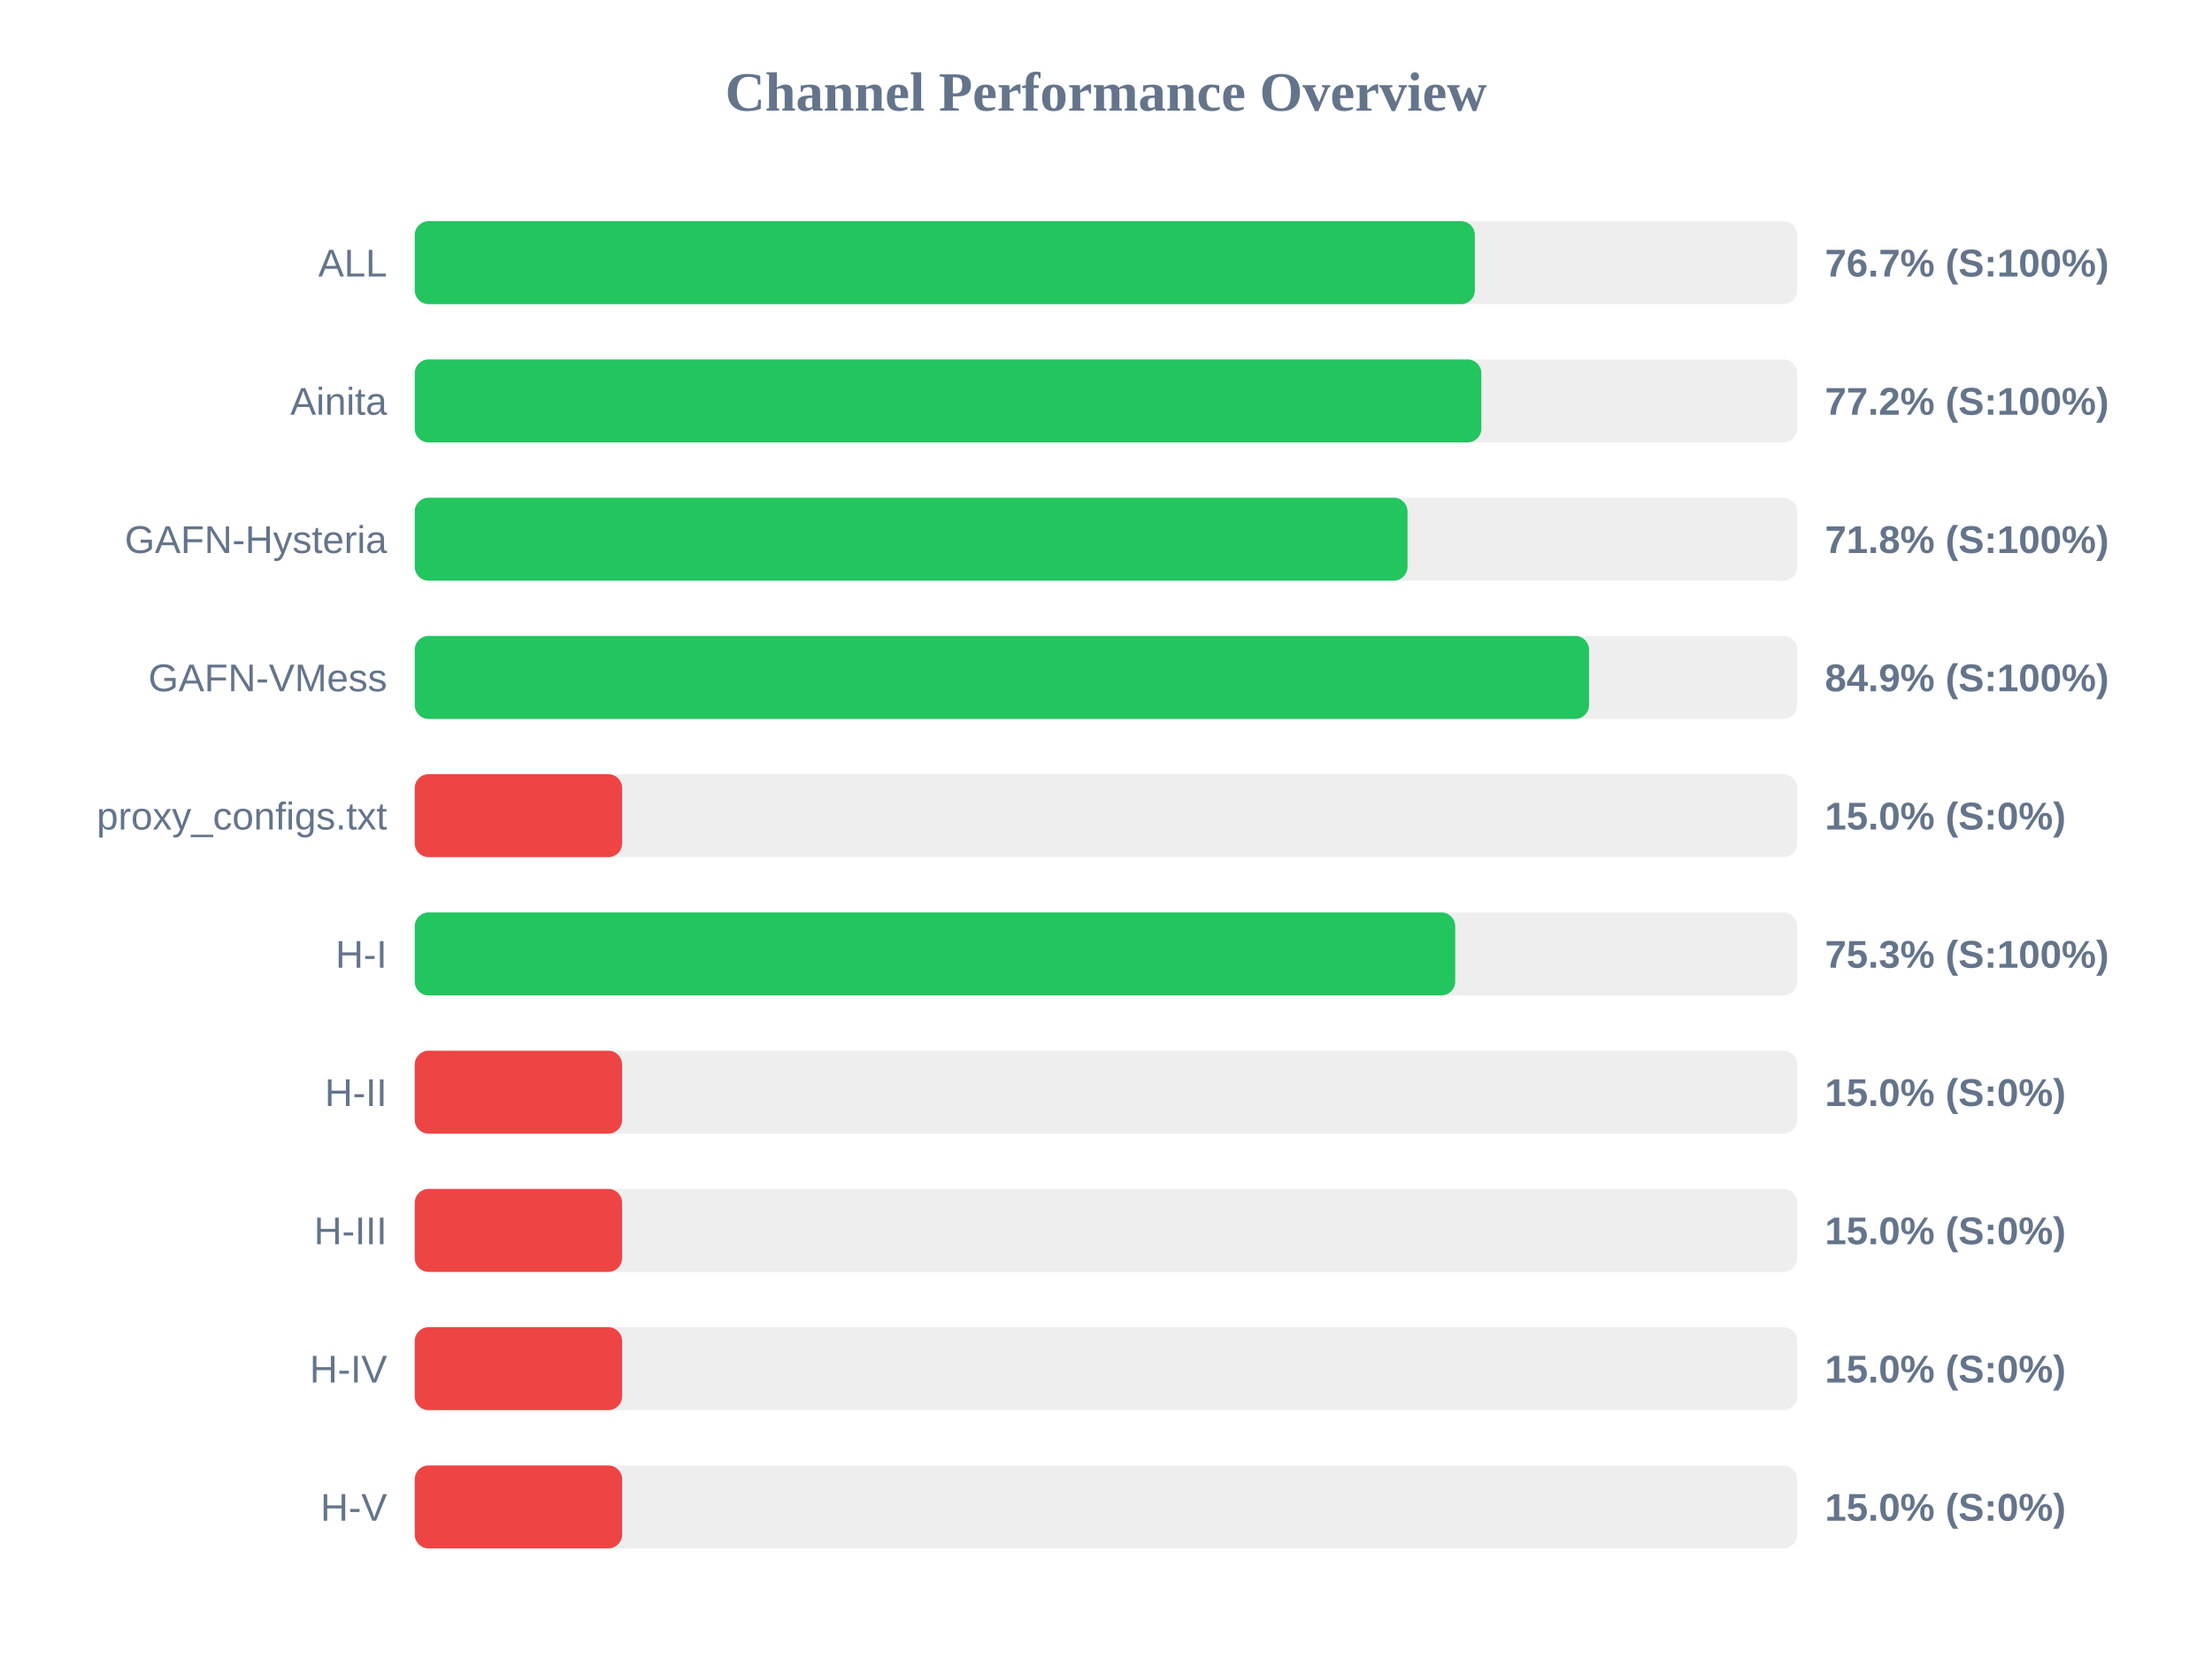
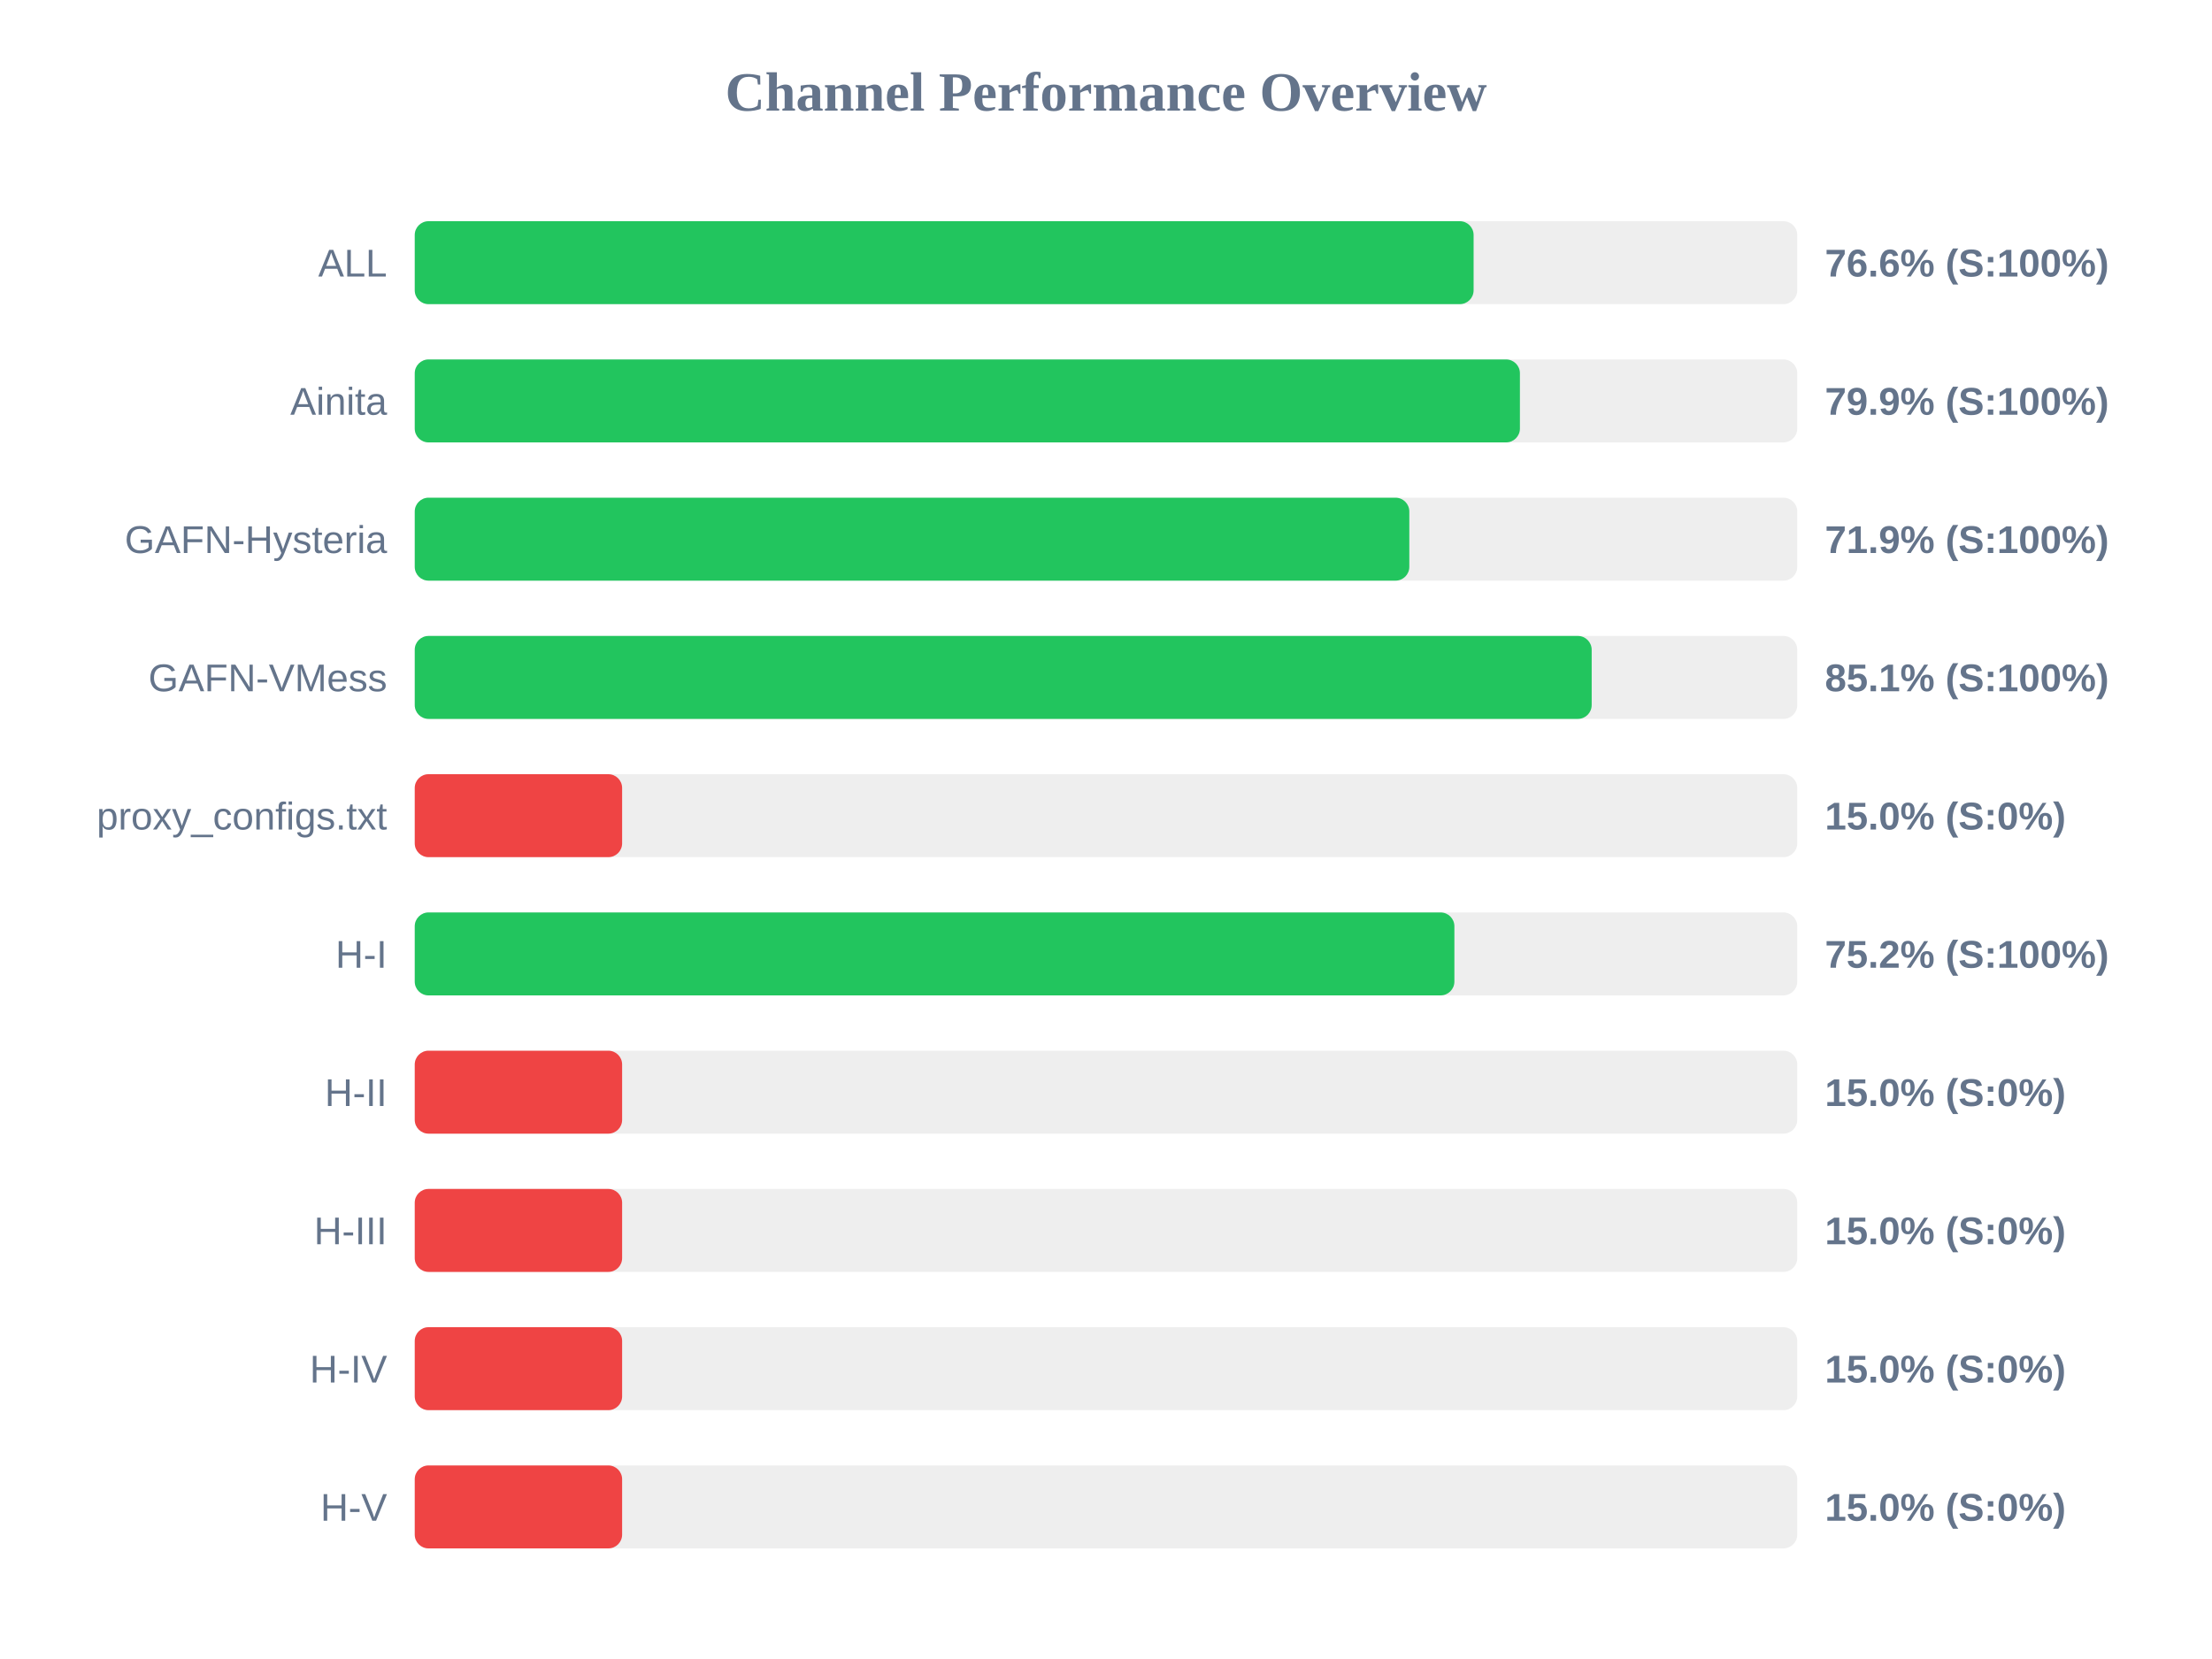
<svg xmlns="http://www.w3.org/2000/svg" width="800" height="600" version="1.1">
  <style>
        .row { font: 14px Arial; fill: #64748b; }
        .score { font: bold 14px Arial; fill: #64748b; }
    </style>
  <text x="400" y="40" text-anchor="middle" font-size="20px" font-weight="bold" fill="#64748b">Channel Performance Overview</text>
  <rect x="150" y="80" width="500" height="30" fill="#eee" rx="5" />
-   <rect x="150" y="80" width="383.4" height="30" fill="#22c55e" rx="5" />
+   <rect x="150" y="80" width="382.95" height="30" fill="#22c55e" rx="5" />
  <text x="140" y="100" text-anchor="end" class="row">ALL</text>
-   <text x="660" y="100" text-anchor="start" class="score">76.7% (S:100%)</text>
+   <text x="660" y="100" text-anchor="start" class="score">76.6% (S:100%)</text>
  <rect x="150" y="130" width="500" height="30" fill="#eee" rx="5" />
-   <rect x="150" y="130" width="385.75" height="30" fill="#22c55e" rx="5" />
+   <rect x="150" y="130" width="399.7" height="30" fill="#22c55e" rx="5" />
  <text x="140" y="150" text-anchor="end" class="row">Ainita</text>
-   <text x="660" y="150" text-anchor="start" class="score">77.2% (S:100%)</text>
+   <text x="660" y="150" text-anchor="start" class="score">79.9% (S:100%)</text>
  <rect x="150" y="180" width="500" height="30" fill="#eee" rx="5" />
-   <rect x="150" y="180" width="359.05" height="30" fill="#22c55e" rx="5" />
+   <rect x="150" y="180" width="359.7" height="30" fill="#22c55e" rx="5" />
  <text x="140" y="200" text-anchor="end" class="row">GAFN-Hysteria</text>
-   <text x="660" y="200" text-anchor="start" class="score">71.8% (S:100%)</text>
+   <text x="660" y="200" text-anchor="start" class="score">71.9% (S:100%)</text>
  <rect x="150" y="230" width="500" height="30" fill="#eee" rx="5" />
-   <rect x="150" y="230" width="424.7" height="30" fill="#22c55e" rx="5" />
+   <rect x="150" y="230" width="425.65" height="30" fill="#22c55e" rx="5" />
  <text x="140" y="250" text-anchor="end" class="row">GAFN-VMess</text>
-   <text x="660" y="250" text-anchor="start" class="score">84.9% (S:100%)</text>
+   <text x="660" y="250" text-anchor="start" class="score">85.1% (S:100%)</text>
  <rect x="150" y="280" width="500" height="30" fill="#eee" rx="5" />
  <rect x="150" y="280" width="75.0" height="30" fill="#ef4444" rx="5" />
  <text x="140" y="300" text-anchor="end" class="row">proxy_configs.txt</text>
  <text x="660" y="300" text-anchor="start" class="score">15.0% (S:0%)</text>
  <rect x="150" y="330" width="500" height="30" fill="#eee" rx="5" />
-   <rect x="150" y="330" width="376.3" height="30" fill="#22c55e" rx="5" />
+   <rect x="150" y="330" width="376.0" height="30" fill="#22c55e" rx="5" />
  <text x="140" y="350" text-anchor="end" class="row">H-I</text>
-   <text x="660" y="350" text-anchor="start" class="score">75.3% (S:100%)</text>
+   <text x="660" y="350" text-anchor="start" class="score">75.2% (S:100%)</text>
  <rect x="150" y="380" width="500" height="30" fill="#eee" rx="5" />
  <rect x="150" y="380" width="75.0" height="30" fill="#ef4444" rx="5" />
  <text x="140" y="400" text-anchor="end" class="row">H-II</text>
  <text x="660" y="400" text-anchor="start" class="score">15.0% (S:0%)</text>
  <rect x="150" y="430" width="500" height="30" fill="#eee" rx="5" />
  <rect x="150" y="430" width="75.0" height="30" fill="#ef4444" rx="5" />
  <text x="140" y="450" text-anchor="end" class="row">H-III</text>
  <text x="660" y="450" text-anchor="start" class="score">15.0% (S:0%)</text>
  <rect x="150" y="480" width="500" height="30" fill="#eee" rx="5" />
  <rect x="150" y="480" width="75.0" height="30" fill="#ef4444" rx="5" />
  <text x="140" y="500" text-anchor="end" class="row">H-IV</text>
  <text x="660" y="500" text-anchor="start" class="score">15.0% (S:0%)</text>
  <rect x="150" y="530" width="500" height="30" fill="#eee" rx="5" />
  <rect x="150" y="530" width="75.0" height="30" fill="#ef4444" rx="5" />
  <text x="140" y="550" text-anchor="end" class="row">H-V</text>
  <text x="660" y="550" text-anchor="start" class="score">15.0% (S:0%)</text>
</svg>
